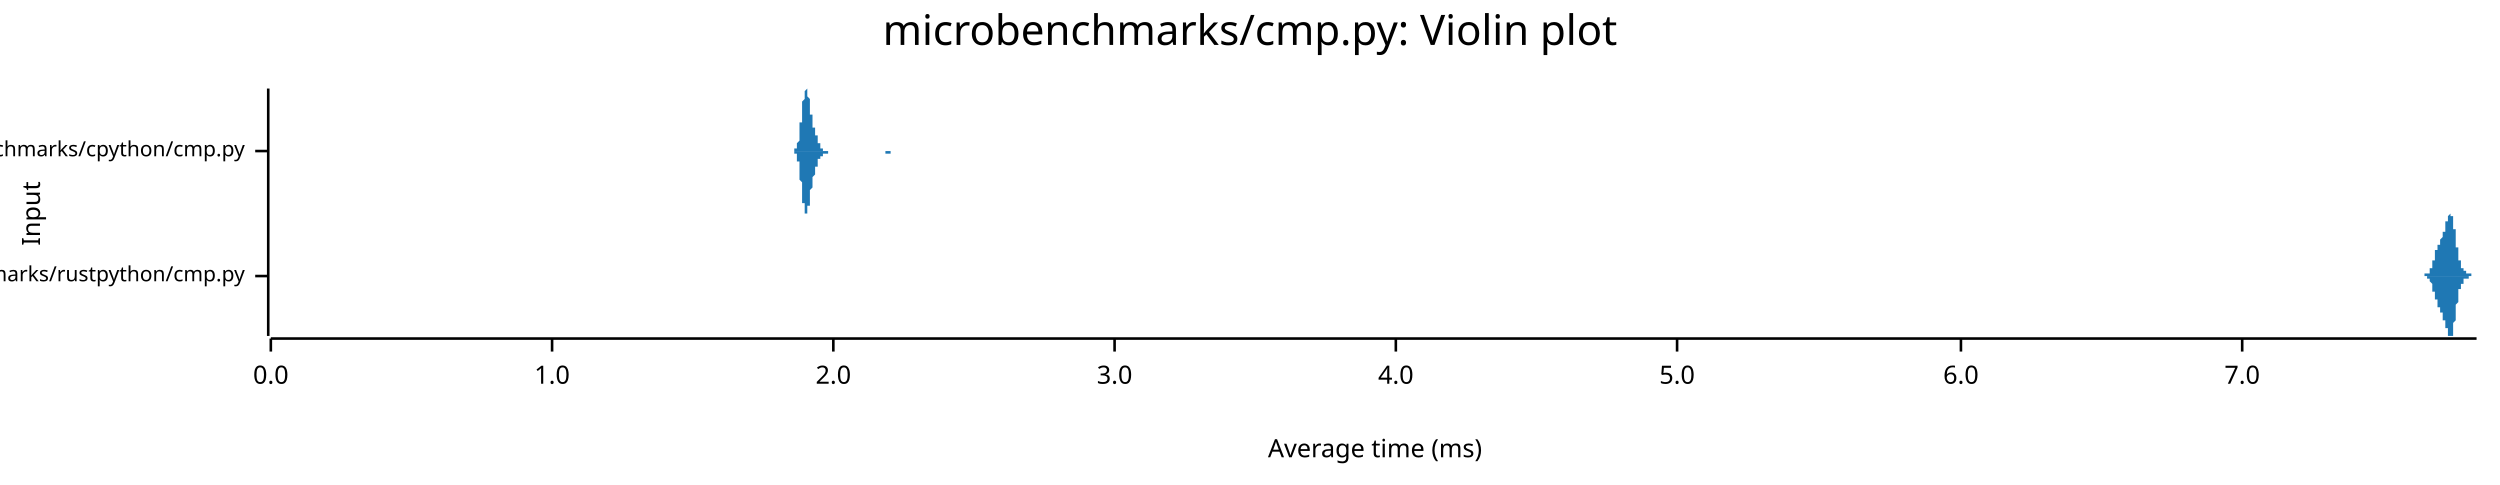
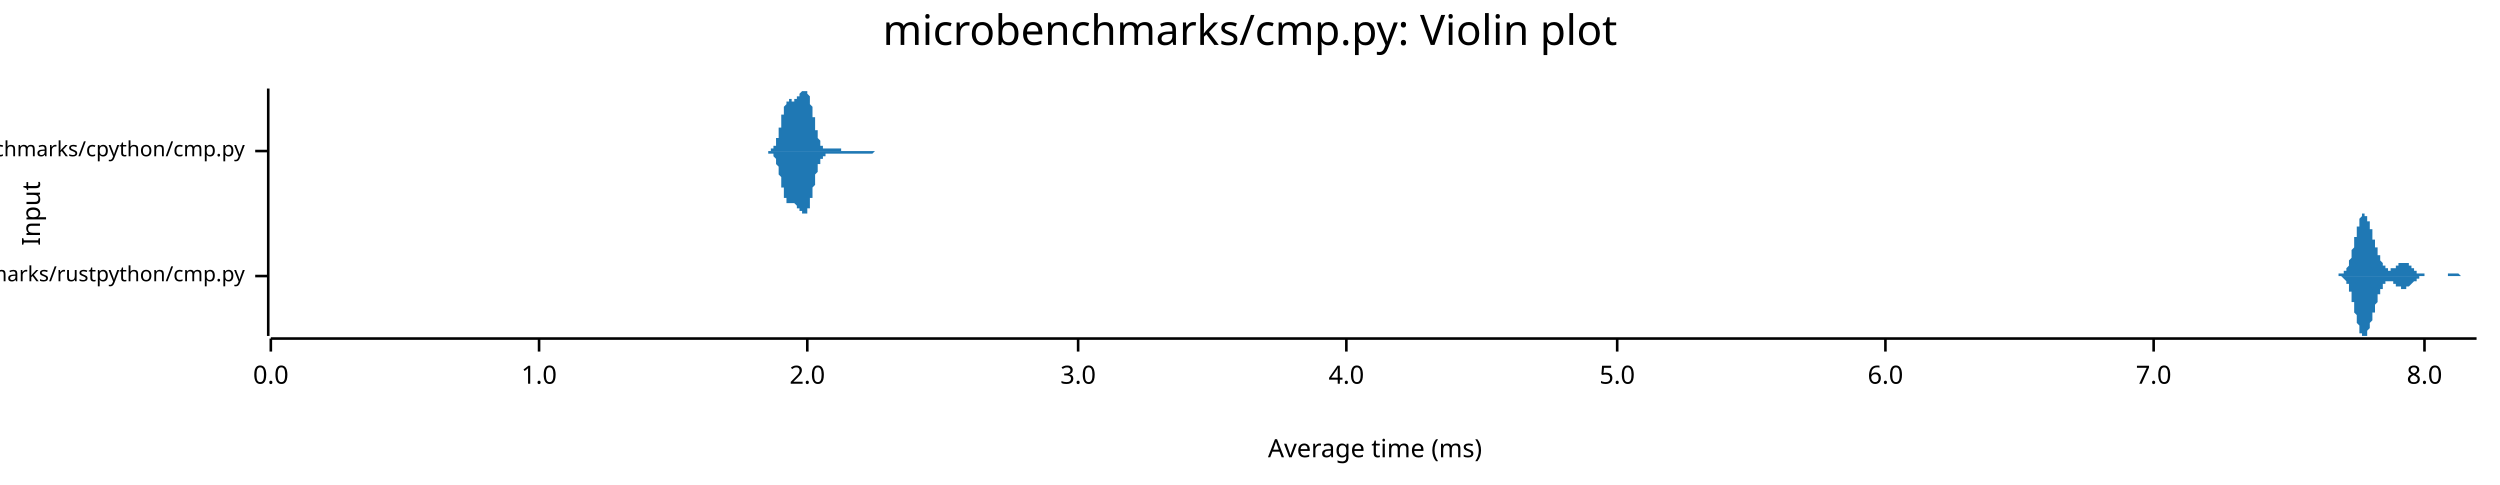
<svg xmlns="http://www.w3.org/2000/svg" width="960" height="186" viewBox="0 0 960 186">
  <text x="480" y="5" dy="0.76em" text-anchor="middle" font-family="sans-serif" font-size="16.129" opacity="1" fill="#000000">
microbenchmarks/cmp.py: Violin plot
</text>
  <text x="8" y="82" dy="0.76em" text-anchor="middle" font-family="sans-serif" font-size="9.677" opacity="1" fill="#000000" transform="rotate(270, 8, 82)">
Input
</text>
  <text x="528" y="178" dy="-0.5ex" text-anchor="middle" font-family="sans-serif" font-size="9.677" opacity="1" fill="#000000">
Average time (ms)
</text>
  <polyline fill="none" opacity="1" stroke="#000000" stroke-width="1" points="103,34 103,129 " />
  <text x="94" y="106" dy="0.5ex" text-anchor="end" font-family="sans-serif" font-size="8.065" opacity="1" fill="#000000">
microbenchmarks/rustpython/cmp.py
</text>
  <polyline fill="none" opacity="1" stroke="#000000" stroke-width="1" points="98,106 103,106 " />
  <text x="94" y="58" dy="0.5ex" text-anchor="end" font-family="sans-serif" font-size="8.065" opacity="1" fill="#000000">
microbenchmarks/cpython/cmp.py
</text>
  <polyline fill="none" opacity="1" stroke="#000000" stroke-width="1" points="98,58 103,58 " />
  <polyline fill="none" opacity="1" stroke="#000000" stroke-width="1" points="104,130 951,130 " />
  <text x="104" y="140" dy="0.76em" text-anchor="middle" font-family="sans-serif" font-size="9.677" opacity="1" fill="#000000">
0.0
</text>
  <polyline fill="none" opacity="1" stroke="#000000" stroke-width="1" points="104,130 104,135 " />
-   <text x="212" y="140" dy="0.76em" text-anchor="middle" font-family="sans-serif" font-size="9.677" opacity="1" fill="#000000">
+   <text x="207" y="140" dy="0.76em" text-anchor="middle" font-family="sans-serif" font-size="9.677" opacity="1" fill="#000000">
1.0
</text>
-   <polyline fill="none" opacity="1" stroke="#000000" stroke-width="1" points="212,130 212,135 " />
-   <text x="320" y="140" dy="0.76em" text-anchor="middle" font-family="sans-serif" font-size="9.677" opacity="1" fill="#000000">
+   <polyline fill="none" opacity="1" stroke="#000000" stroke-width="1" points="207,130 207,135 " />
+   <text x="310" y="140" dy="0.76em" text-anchor="middle" font-family="sans-serif" font-size="9.677" opacity="1" fill="#000000">
2.0
</text>
-   <polyline fill="none" opacity="1" stroke="#000000" stroke-width="1" points="320,130 320,135 " />
-   <text x="428" y="140" dy="0.76em" text-anchor="middle" font-family="sans-serif" font-size="9.677" opacity="1" fill="#000000">
+   <polyline fill="none" opacity="1" stroke="#000000" stroke-width="1" points="310,130 310,135 " />
+   <text x="414" y="140" dy="0.76em" text-anchor="middle" font-family="sans-serif" font-size="9.677" opacity="1" fill="#000000">
3.0
</text>
-   <polyline fill="none" opacity="1" stroke="#000000" stroke-width="1" points="428,130 428,135 " />
-   <text x="536" y="140" dy="0.76em" text-anchor="middle" font-family="sans-serif" font-size="9.677" opacity="1" fill="#000000">
+   <polyline fill="none" opacity="1" stroke="#000000" stroke-width="1" points="414,130 414,135 " />
+   <text x="517" y="140" dy="0.76em" text-anchor="middle" font-family="sans-serif" font-size="9.677" opacity="1" fill="#000000">
4.0
</text>
-   <polyline fill="none" opacity="1" stroke="#000000" stroke-width="1" points="536,130 536,135 " />
-   <text x="644" y="140" dy="0.76em" text-anchor="middle" font-family="sans-serif" font-size="9.677" opacity="1" fill="#000000">
+   <polyline fill="none" opacity="1" stroke="#000000" stroke-width="1" points="517,130 517,135 " />
+   <text x="621" y="140" dy="0.76em" text-anchor="middle" font-family="sans-serif" font-size="9.677" opacity="1" fill="#000000">
5.0
</text>
-   <polyline fill="none" opacity="1" stroke="#000000" stroke-width="1" points="644,130 644,135 " />
-   <text x="753" y="140" dy="0.76em" text-anchor="middle" font-family="sans-serif" font-size="9.677" opacity="1" fill="#000000">
+   <polyline fill="none" opacity="1" stroke="#000000" stroke-width="1" points="621,130 621,135 " />
+   <text x="724" y="140" dy="0.76em" text-anchor="middle" font-family="sans-serif" font-size="9.677" opacity="1" fill="#000000">
6.0
</text>
-   <polyline fill="none" opacity="1" stroke="#000000" stroke-width="1" points="753,130 753,135 " />
-   <text x="861" y="140" dy="0.76em" text-anchor="middle" font-family="sans-serif" font-size="9.677" opacity="1" fill="#000000">
+   <polyline fill="none" opacity="1" stroke="#000000" stroke-width="1" points="724,130 724,135 " />
+   <text x="827" y="140" dy="0.76em" text-anchor="middle" font-family="sans-serif" font-size="9.677" opacity="1" fill="#000000">
7.0
</text>
-   <polyline fill="none" opacity="1" stroke="#000000" stroke-width="1" points="861,130 861,135 " />
-   <polygon opacity="1" fill="#1F78B4" points="930,106 930,106 930,106 930,106 930,106 930,106 930,106 930,106 930,106 930,106 930,106 930,106 930,106 930,106 930,106 930,106 930,106 930,106 931,106 931,106 931,106 931,106 931,106 931,106 931,106 931,106 931,106 931,106 931,106 931,106 931,106 931,106 931,106 931,106 931,106 931,106 931,106 931,106 931,106 931,106 931,106 931,106 931,105 932,105 932,105 932,105 932,105 932,105 932,105 932,105 932,105 932,105 932,105 932,105 932,105 932,105 932,105 932,105 932,105 932,105 932,105 932,105 932,105 932,105 932,105 932,105 932,105 933,105 933,105 933,105 933,105 933,104 933,104 933,104 933,104 933,104 933,104 933,104 933,104 933,104 933,104 933,104 933,104 933,104 933,104 933,103 933,103 933,103 933,103 933,103 933,103 934,103 934,103 934,103 934,103 934,103 934,102 934,102 934,102 934,102 934,102 934,102 934,102 934,102 934,101 934,101 934,101 934,101 934,101 934,101 934,101 934,100 934,100 934,100 934,100 935,100 935,100 935,99 935,99 935,99 935,99 935,99 935,99 935,99 935,98 935,98 935,98 935,98 935,98 935,98 935,97 935,97 935,97 935,97 935,97 935,97 935,97 935,96 935,96 936,96 936,96 936,96 936,96 936,96 936,95 936,95 936,95 936,95 936,95 936,95 936,95 936,95 936,95 936,94 936,94 936,94 936,94 936,94 936,94 936,94 936,94 936,94 936,94 937,94 937,93 937,93 937,93 937,93 937,93 937,93 937,93 937,93 937,93 937,93 937,93 937,93 937,92 937,92 937,92 937,92 937,92 937,92 937,92 937,92 937,92 937,92 937,92 938,91 938,91 938,91 938,91 938,91 938,91 938,91 938,91 938,91 938,90 938,90 938,90 938,90 938,90 938,90 938,90 938,90 938,90 938,89 938,89 938,89 938,89 938,89 938,89 939,89 939,89 939,88 939,88 939,88 939,88 939,88 939,88 939,88 939,87 939,87 939,87 939,87 939,87 939,87 939,87 939,86 939,86 939,86 939,86 939,86 939,86 939,86 939,85 940,85 940,85 940,85 940,85 940,85 940,85 940,84 940,84 940,84 940,84 940,84 940,84 940,84 940,84 940,83 940,83 940,83 940,83 940,83 940,83 940,83 940,83 940,83 940,83 941,82 941,82 941,82 941,82 941,82 941,82 941,82 941,82 941,82 941,82 941,82 941,82 941,82 941,82 941,82 941,82 941,82 941,82 941,82 941,82 941,82 941,82 941,83 941,83 942,83 942,83 942,83 942,83 942,83 942,83 942,84 942,84 942,84 942,84 942,84 942,85 942,85 942,85 942,85 942,86 942,86 942,86 942,86 942,87 942,87 942,87 942,87 942,88 943,88 943,88 943,89 943,89 943,89 943,90 943,90 943,90 943,91 943,91 943,91 943,91 943,92 943,92 943,92 943,93 943,93 943,93 943,94 943,94 943,94 943,94 943,95 943,95 944,95 944,95 944,96 944,96 944,96 944,96 944,97 944,97 944,97 944,97 944,98 944,98 944,98 944,98 944,98 944,99 944,99 944,99 944,99 944,99 944,100 944,100 944,100 944,100 945,100 945,100 945,100 945,101 945,101 945,101 945,101 945,101 945,101 945,101 945,102 945,102 945,102 945,102 945,102 945,102 945,102 945,102 945,102 945,102 945,103 945,103 945,103 945,103 946,103 946,103 946,103 946,103 946,103 946,103 946,103 946,103 946,103 946,103 946,103 946,104 946,104 946,104 946,104 946,104 946,104 946,104 946,104 946,104 946,104 946,104 946,104 946,104 947,104 947,104 947,104 947,104 947,104 947,104 947,104 947,104 947,104 947,104 947,104 947,104 947,104 947,104 947,104 947,105 947,105 947,105 947,105 947,105 947,105 947,105 947,105 947,105 948,105 948,105 948,105 948,105 948,105 948,105 948,105 948,105 948,105 948,105 948,105 948,105 948,105 948,105 948,105 948,105 948,105 948,105 948,105 948,105 948,105 948,105 948,105 948,105 949,105 949,105 949,105 949,105 949,105 949,105 949,105 949,105 949,106 949,106 949,106 949,106 949,106 949,106 949,106 949,106 949,106 949,106 949,106 949,106 949,106 949,106 949,106 949,106 950,106 950,106 950,106 950,106 950,106 950,106 950,106 950,106 950,106 950,106 950,106 950,106 950,106 950,106 950,106 950,106 950,106 950,106 950,106 950,106 950,106 950,106 950,106 950,106 951,106 951,106 930,106 " />
-   <polygon opacity="1" fill="#1F78B4" points="930,106 930,106 930,106 930,106 930,106 930,106 930,106 930,106 930,106 930,106 930,106 930,106 930,106 930,106 930,106 930,106 930,106 930,106 931,106 931,106 931,106 931,106 931,106 931,106 931,106 931,106 931,106 931,106 931,106 931,106 931,106 931,106 931,106 931,106 931,106 931,106 931,106 931,106 931,106 931,106 931,106 931,106 931,106 932,106 932,106 932,106 932,106 932,106 932,106 932,106 932,106 932,106 932,106 932,106 932,106 932,106 932,106 932,106 932,106 932,106 932,106 932,107 932,107 932,107 932,107 932,107 932,107 933,107 933,107 933,107 933,107 933,107 933,107 933,107 933,107 933,107 933,107 933,107 933,107 933,108 933,108 933,108 933,108 933,108 933,108 933,108 933,108 933,108 933,108 933,108 933,108 934,109 934,109 934,109 934,109 934,109 934,109 934,109 934,109 934,109 934,110 934,110 934,110 934,110 934,110 934,110 934,110 934,111 934,111 934,111 934,111 934,111 934,111 934,111 934,112 935,112 935,112 935,112 935,112 935,112 935,112 935,113 935,113 935,113 935,113 935,113 935,113 935,114 935,114 935,114 935,114 935,114 935,114 935,115 935,115 935,115 935,115 935,115 935,115 936,115 936,115 936,116 936,116 936,116 936,116 936,116 936,116 936,116 936,116 936,117 936,117 936,117 936,117 936,117 936,117 936,117 936,117 936,117 936,118 936,118 936,118 936,118 936,118 937,118 937,118 937,118 937,118 937,118 937,118 937,118 937,119 937,119 937,119 937,119 937,119 937,119 937,119 937,119 937,119 937,119 937,119 937,120 937,120 937,120 937,120 937,120 937,120 938,120 938,120 938,120 938,120 938,120 938,121 938,121 938,121 938,121 938,121 938,121 938,121 938,121 938,121 938,122 938,122 938,122 938,122 938,122 938,122 938,122 938,122 938,123 938,123 939,123 939,123 939,123 939,123 939,123 939,124 939,124 939,124 939,124 939,124 939,124 939,124 939,124 939,125 939,125 939,125 939,125 939,125 939,125 939,125 939,126 939,126 939,126 939,126 940,126 940,126 940,126 940,127 940,127 940,127 940,127 940,127 940,127 940,127 940,128 940,128 940,128 940,128 940,128 940,128 940,128 940,128 940,129 940,129 940,129 940,129 940,129 940,129 941,129 941,129 941,129 941,129 941,129 941,129 941,129 941,129 941,129 941,129 941,129 941,129 941,129 941,129 941,129 941,129 941,129 941,129 941,129 941,129 941,129 941,129 941,129 941,129 942,129 942,129 942,128 942,128 942,128 942,128 942,128 942,128 942,127 942,127 942,127 942,127 942,127 942,126 942,126 942,126 942,126 942,125 942,125 942,125 942,125 942,124 942,124 942,124 943,123 943,123 943,123 943,123 943,122 943,122 943,122 943,121 943,121 943,121 943,120 943,120 943,120 943,119 943,119 943,119 943,119 943,118 943,118 943,118 943,117 943,117 943,117 943,117 944,116 944,116 944,116 944,116 944,115 944,115 944,115 944,115 944,114 944,114 944,114 944,114 944,113 944,113 944,113 944,113 944,113 944,112 944,112 944,112 944,112 944,112 944,112 944,111 945,111 945,111 945,111 945,111 945,111 945,111 945,110 945,110 945,110 945,110 945,110 945,110 945,110 945,110 945,110 945,109 945,109 945,109 945,109 945,109 945,109 945,109 945,109 945,109 946,109 946,109 946,109 946,108 946,108 946,108 946,108 946,108 946,108 946,108 946,108 946,108 946,108 946,108 946,108 946,108 946,108 946,108 946,108 946,108 946,108 946,108 946,108 946,107 947,107 947,107 947,107 947,107 947,107 947,107 947,107 947,107 947,107 947,107 947,107 947,107 947,107 947,107 947,107 947,107 947,107 947,107 947,107 947,107 947,107 947,107 947,107 947,107 948,107 948,107 948,107 948,107 948,107 948,107 948,107 948,107 948,107 948,106 948,106 948,106 948,106 948,106 948,106 948,106 948,106 948,106 948,106 948,106 948,106 948,106 948,106 948,106 949,106 949,106 949,106 949,106 949,106 949,106 949,106 949,106 949,106 949,106 949,106 949,106 949,106 949,106 949,106 949,106 949,106 949,106 949,106 949,106 949,106 949,106 949,106 949,106 950,106 950,106 950,106 950,106 950,106 950,106 950,106 950,106 950,106 950,106 950,106 950,106 950,106 950,106 950,106 950,106 950,106 950,106 950,106 950,106 950,106 950,106 950,106 950,106 951,106 951,106 930,106 " />
-   <polygon opacity="1" fill="#1F78B4" points="304,58 304,58 304,58 305,58 305,58 305,58 305,58 305,58 305,58 305,58 305,58 305,58 305,58 305,57 305,57 306,57 306,57 306,57 306,57 306,57 306,56 306,56 306,56 306,56 306,55 306,55 306,55 307,54 307,54 307,53 307,53 307,52 307,52 307,51 307,51 307,50 307,49 307,49 307,48 307,47 308,47 308,46 308,45 308,44 308,44 308,43 308,42 308,42 308,41 308,40 308,39 308,39 309,38 309,38 309,37 309,37 309,36 309,36 309,35 309,35 309,35 309,35 309,35 309,35 310,34 310,35 310,35 310,35 310,35 310,35 310,35 310,36 310,36 310,36 310,37 310,37 311,38 311,38 311,39 311,39 311,40 311,40 311,41 311,41 311,42 311,43 311,43 311,44 312,44 312,45 312,45 312,46 312,46 312,46 312,47 312,47 312,48 312,48 312,48 312,49 313,49 313,49 313,50 313,50 313,50 313,51 313,51 313,51 313,51 313,52 313,52 313,52 314,52 314,53 314,53 314,53 314,53 314,54 314,54 314,54 314,54 314,54 314,55 314,55 314,55 315,55 315,55 315,56 315,56 315,56 315,56 315,56 315,56 315,56 315,57 315,57 315,57 316,57 316,57 316,57 316,57 316,57 316,57 316,57 316,57 316,57 316,57 316,58 316,58 317,58 317,58 317,58 317,58 317,58 317,58 317,58 317,58 317,58 317,58 317,58 317,58 318,58 318,58 318,58 318,58 318,58 318,58 318,58 318,58 318,58 318,58 318,58 318,58 319,58 319,58 319,58 319,58 319,58 319,58 319,58 319,58 319,58 319,58 319,58 319,58 320,58 320,58 320,58 320,58 320,58 320,58 320,58 320,58 320,58 320,58 320,58 320,58 321,58 321,58 321,58 321,58 321,58 321,58 321,58 321,58 321,58 321,58 321,58 321,58 322,58 322,58 322,58 322,58 322,58 322,58 322,58 322,58 322,58 322,58 322,58 322,58 322,58 323,58 323,58 323,58 323,58 323,58 323,58 323,58 323,58 323,58 323,58 323,58 323,58 324,58 324,58 324,58 324,58 324,58 324,58 324,58 324,58 324,58 324,58 324,58 324,58 325,58 325,58 325,58 325,58 325,58 325,58 325,58 325,58 325,58 325,58 325,58 325,58 326,58 326,58 326,58 326,58 326,58 326,58 326,58 326,58 326,58 326,58 326,58 326,58 327,58 327,58 327,58 327,58 327,58 327,58 327,58 327,58 327,58 327,58 327,58 327,58 328,58 328,58 328,58 328,58 328,58 328,58 328,58 328,58 328,58 328,58 328,58 328,58 329,58 329,58 329,58 329,58 329,58 329,58 329,58 329,58 329,58 329,58 329,58 329,58 330,58 330,58 330,58 330,58 330,58 330,58 330,58 330,58 330,58 330,58 330,58 330,58 330,58 331,58 331,58 331,58 331,58 331,58 331,58 331,58 331,58 331,58 331,58 331,58 331,58 332,58 332,58 332,58 332,58 332,58 332,58 332,58 332,58 332,58 332,58 332,58 332,58 333,58 333,58 333,58 333,58 333,58 333,58 333,58 333,58 333,58 333,58 333,58 333,58 334,58 334,58 334,58 334,58 334,58 334,58 334,58 334,58 334,58 334,58 334,58 334,58 335,58 335,58 335,58 335,58 335,58 335,58 335,58 335,58 335,58 335,58 335,58 335,58 336,58 336,58 336,58 336,58 336,58 336,58 336,58 336,58 336,58 336,58 336,58 336,58 337,58 337,58 337,58 337,58 337,58 337,58 337,58 337,58 337,58 337,58 337,58 337,58 338,58 338,58 338,58 338,58 338,58 338,58 338,58 338,58 338,58 338,58 338,58 338,58 338,58 339,58 339,58 339,58 339,58 339,58 339,58 339,58 339,58 339,58 339,58 339,58 339,58 340,58 340,58 340,58 340,58 340,58 340,58 340,58 340,58 340,58 340,58 340,58 340,58 341,58 341,58 341,58 341,58 341,58 341,58 341,58 341,58 341,58 341,58 341,58 341,58 342,58 342,58 342,58 342,58 342,58 342,58 342,58 342,58 342,58 342,58 342,58 342,58 343,58 343,58 343,58 343,58 343,58 343,58 343,58 343,58 343,58 343,58 343,58 343,58 344,58 344,58 344,58 344,58 344,58 344,58 344,58 344,58 344,58 344,58 344,58 344,58 345,58 345,58 345,58 345,58 345,58 345,58 345,58 345,58 345,58 345,58 345,58 345,58 345,58 304,58 " />
-   <polygon opacity="1" fill="#1F78B4" points="304,58 304,58 304,58 305,58 305,58 305,58 305,59 305,59 305,59 305,59 305,59 305,59 305,59 305,59 305,59 306,59 306,59 306,60 306,60 306,60 306,60 306,60 306,61 306,61 306,61 306,62 306,62 307,62 307,63 307,63 307,64 307,64 307,65 307,65 307,66 307,67 307,67 307,68 307,68 307,69 308,70 308,71 308,71 308,72 308,73 308,74 308,74 308,75 308,76 308,76 308,77 308,78 309,78 309,79 309,79 309,80 309,80 309,81 309,81 309,81 309,82 309,82 309,82 309,82 310,82 310,82 310,82 310,82 310,82 310,81 310,81 310,81 310,80 310,80 310,80 310,79 311,79 311,78 311,78 311,77 311,77 311,76 311,76 311,75 311,75 311,74 311,73 311,73 312,72 312,72 312,71 312,71 312,70 312,70 312,70 312,69 312,69 312,68 312,68 312,68 313,67 313,67 313,67 313,66 313,66 313,66 313,66 313,65 313,65 313,65 313,65 313,64 314,64 314,64 314,64 314,63 314,63 314,63 314,63 314,62 314,62 314,62 314,62 314,62 314,61 315,61 315,61 315,61 315,61 315,61 315,60 315,60 315,60 315,60 315,60 315,60 315,60 316,60 316,60 316,59 316,59 316,59 316,59 316,59 316,59 316,59 316,59 316,59 316,59 317,59 317,59 317,59 317,59 317,59 317,59 317,59 317,59 317,59 317,59 317,59 317,59 318,59 318,59 318,59 318,59 318,59 318,59 318,59 318,59 318,58 318,58 318,58 318,58 319,58 319,58 319,58 319,58 319,58 319,58 319,58 319,58 319,58 319,58 319,58 319,58 320,58 320,58 320,58 320,58 320,58 320,58 320,58 320,58 320,58 320,58 320,58 320,58 321,58 321,58 321,58 321,58 321,58 321,58 321,58 321,58 321,58 321,58 321,58 321,58 322,58 322,58 322,58 322,58 322,58 322,58 322,58 322,58 322,58 322,58 322,58 322,58 322,58 323,58 323,58 323,58 323,58 323,58 323,58 323,58 323,58 323,58 323,58 323,58 323,58 324,58 324,58 324,58 324,58 324,58 324,58 324,58 324,58 324,58 324,58 324,58 324,58 325,58 325,58 325,58 325,58 325,58 325,58 325,58 325,58 325,58 325,58 325,58 325,58 326,58 326,58 326,58 326,58 326,58 326,58 326,58 326,58 326,58 326,58 326,58 326,58 327,58 327,58 327,58 327,58 327,58 327,58 327,58 327,58 327,58 327,58 327,58 327,58 328,58 328,58 328,58 328,58 328,58 328,58 328,58 328,58 328,58 328,58 328,58 328,58 329,58 329,58 329,58 329,58 329,58 329,58 329,58 329,58 329,58 329,58 329,58 329,58 330,58 330,58 330,58 330,58 330,58 330,58 330,58 330,58 330,58 330,58 330,58 330,58 330,58 331,58 331,58 331,58 331,58 331,58 331,58 331,58 331,58 331,58 331,58 331,58 331,58 332,58 332,58 332,58 332,58 332,58 332,58 332,58 332,58 332,58 332,58 332,58 332,58 333,58 333,58 333,58 333,58 333,58 333,58 333,58 333,58 333,58 333,58 333,58 333,58 334,58 334,58 334,58 334,58 334,58 334,58 334,58 334,58 334,58 334,58 334,58 334,58 335,58 335,58 335,58 335,58 335,58 335,58 335,58 335,58 335,58 335,58 335,58 335,58 336,58 336,58 336,58 336,58 336,58 336,58 336,58 336,58 336,58 336,58 336,58 336,58 337,58 337,58 337,58 337,58 337,58 337,58 337,58 337,58 337,58 337,58 337,58 337,58 338,58 338,58 338,58 338,58 338,58 338,58 338,58 338,58 338,58 338,58 338,58 338,58 338,58 339,58 339,58 339,58 339,58 339,58 339,58 339,58 339,58 339,58 339,58 339,58 339,58 340,58 340,58 340,58 340,58 340,58 340,58 340,59 340,59 340,59 340,59 340,59 340,59 341,59 341,59 341,59 341,59 341,59 341,59 341,59 341,59 341,59 341,59 341,59 341,59 342,59 342,59 342,59 342,59 342,59 342,59 342,58 342,58 342,58 342,58 342,58 342,58 343,58 343,58 343,58 343,58 343,58 343,58 343,58 343,58 343,58 343,58 343,58 343,58 344,58 344,58 344,58 344,58 344,58 344,58 344,58 344,58 344,58 344,58 344,58 344,58 345,58 345,58 345,58 345,58 345,58 345,58 345,58 345,58 345,58 345,58 345,58 345,58 345,58 304,58 " />
+   <polyline fill="none" opacity="1" stroke="#000000" stroke-width="1" points="827,130 827,135 " />
+   <text x="931" y="140" dy="0.76em" text-anchor="middle" font-family="sans-serif" font-size="9.677" opacity="1" fill="#000000">
+ 8.0
+ </text>
+   <polyline fill="none" opacity="1" stroke="#000000" stroke-width="1" points="931,130 931,135 " />
+   <polygon opacity="1" fill="#1F78B4" points="896,106 896,106 896,106 897,106 897,106 897,106 897,106 897,106 897,106 897,106 897,106 897,106 897,106 898,106 898,106 898,106 898,106 898,106 898,106 898,106 898,105 898,105 899,105 899,105 899,105 899,105 899,105 899,105 899,105 899,105 899,105 900,105 900,105 900,105 900,105 900,105 900,104 900,104 900,104 900,104 901,104 901,104 901,104 901,104 901,103 901,103 901,103 901,103 901,103 902,102 902,102 902,102 902,101 902,101 902,101 902,101 902,100 902,100 902,100 903,99 903,99 903,98 903,98 903,98 903,97 903,97 903,96 903,96 904,95 904,95 904,94 904,94 904,93 904,93 904,92 904,92 904,91 905,91 905,90 905,90 905,89 905,89 905,89 905,88 905,88 905,87 906,87 906,86 906,86 906,85 906,85 906,85 906,84 906,84 906,84 907,83 907,83 907,83 907,83 907,83 907,82 907,82 907,82 907,82 908,82 908,82 908,82 908,82 908,82 908,82 908,82 908,82 908,82 908,83 909,83 909,83 909,83 909,83 909,84 909,84 909,84 909,84 909,85 910,85 910,85 910,86 910,86 910,86 910,87 910,87 910,88 910,88 911,88 911,89 911,89 911,90 911,90 911,90 911,91 911,91 911,92 912,92 912,92 912,93 912,93 912,93 912,94 912,94 912,95 912,95 913,95 913,96 913,96 913,96 913,97 913,97 913,97 913,98 913,98 913,98 914,98 914,99 914,99 914,99 914,99 914,100 914,100 914,100 914,100 915,101 915,101 915,101 915,101 915,101 915,102 915,102 915,102 915,102 916,102 916,102 916,103 916,103 916,103 916,103 916,103 916,103 916,103 917,103 917,103 917,103 917,104 917,104 917,104 917,104 917,104 917,104 918,104 918,104 918,104 918,104 918,104 918,104 918,104 918,104 918,104 918,103 919,103 919,103 919,103 919,103 919,103 919,103 919,103 919,103 919,103 920,103 920,103 920,103 920,102 920,102 920,102 920,102 920,102 920,102 921,102 921,102 921,102 921,102 921,102 921,101 921,101 921,101 921,101 922,101 922,101 922,101 922,101 922,101 922,101 922,101 922,101 922,101 923,101 923,101 923,101 923,101 923,101 923,101 923,101 923,101 923,101 924,101 924,101 924,101 924,101 924,101 924,101 924,101 924,101 924,101 924,101 925,101 925,101 925,101 925,101 925,102 925,102 925,102 925,102 925,102 926,102 926,102 926,102 926,102 926,102 926,103 926,103 926,103 926,103 927,103 927,103 927,103 927,103 927,103 927,104 927,104 927,104 927,104 928,104 928,104 928,104 928,104 928,104 928,104 928,104 928,104 928,105 929,105 929,105 929,105 929,105 929,105 929,105 929,105 929,105 929,105 929,105 930,105 930,105 930,105 930,105 930,105 930,105 930,105 930,105 930,105 931,105 931,105 931,105 931,106 931,106 931,106 931,106 931,106 931,106 932,106 932,106 932,106 932,106 932,106 932,106 932,106 932,106 932,106 933,106 933,106 933,106 933,106 933,106 933,106 933,106 933,106 933,106 934,106 934,106 934,106 934,106 934,106 934,106 934,106 934,106 934,106 934,106 935,106 935,106 935,106 935,106 935,106 935,106 935,106 935,106 935,106 936,106 936,106 936,106 936,106 936,106 936,106 936,106 936,106 936,106 937,106 937,106 937,106 937,106 937,106 937,106 937,106 937,106 937,106 938,106 938,106 938,106 938,106 938,106 938,106 938,106 938,106 938,106 939,106 939,106 939,106 939,106 939,106 939,106 939,106 939,106 939,106 940,106 940,106 940,106 940,105 940,105 940,105 940,105 940,105 940,105 940,105 941,105 941,105 941,105 941,105 941,105 941,105 941,105 941,105 941,105 942,105 942,105 942,105 942,105 942,105 942,105 942,105 942,105 942,105 943,105 943,105 943,105 943,105 943,105 943,105 943,105 943,105 943,105 944,105 944,105 944,105 944,105 944,105 944,105 944,105 944,105 944,105 945,106 945,106 945,106 945,106 945,106 945,106 945,106 945,106 945,106 945,106 946,106 946,106 946,106 946,106 946,106 946,106 946,106 946,106 946,106 947,106 947,106 947,106 947,106 947,106 947,106 947,106 947,106 947,106 948,106 948,106 948,106 948,106 948,106 948,106 948,106 948,106 948,106 949,106 949,106 949,106 949,106 949,106 949,106 949,106 949,106 949,106 950,106 950,106 950,106 950,106 950,106 950,106 950,106 950,106 950,106 951,106 951,106 896,106 " />
+   <polygon opacity="1" fill="#1F78B4" points="896,106 896,106 896,106 897,106 897,106 897,106 897,106 897,106 897,106 897,106 897,106 897,106 897,106 898,106 898,106 898,106 898,106 898,106 898,106 898,106 898,106 898,106 899,106 899,106 899,106 899,106 899,106 899,106 899,106 899,106 899,106 900,107 900,107 900,107 900,107 900,107 900,107 900,107 900,107 900,107 901,108 901,108 901,108 901,108 901,108 901,108 901,109 901,109 901,109 902,109 902,109 902,110 902,110 902,110 902,111 902,111 902,111 902,112 902,112 903,112 903,113 903,113 903,113 903,114 903,114 903,115 903,115 903,116 904,116 904,117 904,117 904,118 904,118 904,119 904,119 904,120 904,120 905,121 905,121 905,122 905,122 905,122 905,123 905,123 905,124 905,124 906,125 906,125 906,126 906,126 906,126 906,127 906,127 906,127 906,128 907,128 907,128 907,128 907,129 907,129 907,129 907,129 907,129 907,129 908,129 908,129 908,129 908,129 908,129 908,129 908,129 908,129 908,129 908,129 909,129 909,129 909,128 909,128 909,128 909,128 909,127 909,127 909,127 910,126 910,126 910,126 910,125 910,125 910,125 910,124 910,124 910,124 911,123 911,123 911,122 911,122 911,122 911,121 911,121 911,120 911,120 912,120 912,119 912,119 912,118 912,118 912,118 912,117 912,117 912,117 913,116 913,116 913,116 913,115 913,115 913,115 913,114 913,114 913,114 913,113 914,113 914,113 914,113 914,112 914,112 914,112 914,112 914,111 914,111 915,111 915,111 915,110 915,110 915,110 915,110 915,110 915,109 915,109 916,109 916,109 916,109 916,109 916,109 916,109 916,108 916,108 916,108 917,108 917,108 917,108 917,108 917,108 917,108 917,108 917,108 917,108 918,108 918,108 918,108 918,108 918,108 918,108 918,108 918,108 918,108 918,108 919,108 919,108 919,108 919,108 919,108 919,108 919,108 919,109 919,109 920,109 920,109 920,109 920,109 920,109 920,109 920,109 920,109 920,110 921,110 921,110 921,110 921,110 921,110 921,110 921,110 921,110 921,110 922,110 922,110 922,111 922,111 922,111 922,111 922,111 922,111 922,111 923,111 923,111 923,111 923,111 923,111 923,111 923,111 923,111 923,111 924,111 924,111 924,111 924,111 924,111 924,111 924,111 924,110 924,110 924,110 925,110 925,110 925,110 925,110 925,110 925,110 925,110 925,110 925,110 926,109 926,109 926,109 926,109 926,109 926,109 926,109 926,109 926,109 927,108 927,108 927,108 927,108 927,108 927,108 927,108 927,108 927,108 928,108 928,107 928,107 928,107 928,107 928,107 928,107 928,107 928,107 929,107 929,107 929,107 929,107 929,107 929,107 929,107 929,106 929,106 929,106 930,106 930,106 930,106 930,106 930,106 930,106 930,106 930,106 930,106 931,106 931,106 931,106 931,106 931,106 931,106 931,106 931,106 931,106 932,106 932,106 932,106 932,106 932,106 932,106 932,106 932,106 932,106 933,106 933,106 933,106 933,106 933,106 933,106 933,106 933,106 933,106 934,106 934,106 934,106 934,106 934,106 934,106 934,106 934,106 934,106 934,106 935,106 935,106 935,106 935,106 935,106 935,106 935,106 935,106 935,106 936,106 936,106 936,106 936,106 936,106 936,106 936,106 936,106 936,106 937,106 937,106 937,106 937,106 937,106 937,106 937,106 937,106 937,106 938,106 938,106 938,106 938,106 938,106 938,106 938,106 938,106 938,106 939,106 939,106 939,106 939,106 939,106 939,106 939,106 939,106 939,106 940,106 940,106 940,106 940,106 940,106 940,106 940,106 940,106 940,106 940,106 941,106 941,106 941,106 941,106 941,106 941,106 941,106 941,106 941,106 942,106 942,106 942,106 942,106 942,106 942,106 942,106 942,106 942,106 943,106 943,106 943,106 943,106 943,106 943,106 943,106 943,106 943,106 944,106 944,106 944,106 944,106 944,106 944,106 944,106 944,106 944,106 945,106 945,106 945,106 945,106 945,106 945,106 945,106 945,106 945,106 945,106 946,106 946,106 946,106 946,106 946,106 946,106 946,106 946,106 946,106 947,106 947,106 947,106 947,106 947,106 947,106 947,106 947,106 947,106 948,106 948,106 948,106 948,106 948,106 948,106 948,106 948,106 948,106 949,106 949,106 949,106 949,106 949,106 949,106 949,106 949,106 949,106 950,106 950,106 950,106 950,106 950,106 950,106 950,106 950,106 950,106 951,106 951,106 896,106 " />
+   <polygon opacity="1" fill="#1F78B4" points="295,58 295,58 295,58 295,58 295,58 295,58 295,58 295,58 295,58 295,58 296,58 296,58 296,58 296,58 296,58 296,58 296,58 296,58 296,58 296,57 296,57 297,57 297,57 297,57 297,57 297,57 297,57 297,57 297,56 297,56 297,56 297,56 298,56 298,56 298,55 298,55 298,55 298,55 298,55 298,54 298,54 298,54 298,53 298,53 299,53 299,52 299,52 299,52 299,51 299,51 299,51 299,50 299,50 299,49 299,49 300,49 300,48 300,48 300,47 300,47 300,47 300,46 300,46 300,45 300,45 300,44 301,44 301,44 301,43 301,43 301,43 301,42 301,42 301,42 301,41 301,41 301,41 302,40 302,40 302,40 302,40 302,39 302,39 302,39 302,39 302,39 302,39 302,39 303,39 303,38 303,38 303,38 303,38 303,38 303,38 303,38 303,38 303,38 303,38 304,38 304,38 304,38 304,38 304,38 304,38 304,38 304,38 304,39 304,39 304,39 305,39 305,39 305,38 305,38 305,38 305,38 305,38 305,38 305,38 305,38 305,38 305,38 306,38 306,38 306,38 306,38 306,38 306,37 306,37 306,37 306,37 306,37 306,37 307,37 307,37 307,36 307,36 307,36 307,36 307,36 307,36 307,36 307,36 307,36 308,35 308,35 308,35 308,35 308,35 308,35 308,35 308,35 308,35 308,35 308,35 309,35 309,35 309,35 309,35 309,34 309,35 309,35 309,35 309,35 309,35 309,35 310,35 310,35 310,35 310,35 310,35 310,35 310,36 310,36 310,36 310,36 310,36 311,37 311,37 311,37 311,37 311,38 311,38 311,38 311,39 311,39 311,39 311,40 311,40 312,41 312,41 312,41 312,42 312,42 312,43 312,43 312,44 312,44 312,45 312,45 313,45 313,46 313,46 313,47 313,47 313,48 313,48 313,49 313,49 313,49 313,50 314,50 314,51 314,51 314,51 314,52 314,52 314,52 314,53 314,53 314,53 314,53 315,54 315,54 315,54 315,54 315,55 315,55 315,55 315,55 315,55 315,56 315,56 316,56 316,56 316,56 316,56 316,56 316,56 316,56 316,57 316,57 316,57 316,57 317,57 317,57 317,57 317,57 317,57 317,57 317,57 317,57 317,57 317,57 317,57 318,57 318,57 318,57 318,57 318,57 318,57 318,57 318,57 318,57 318,57 318,57 318,57 319,57 319,57 319,57 319,57 319,57 319,57 319,57 319,57 319,57 319,57 319,57 320,57 320,57 320,57 320,57 320,57 320,57 320,57 320,57 320,57 320,57 320,57 321,57 321,57 321,57 321,57 321,57 321,57 321,57 321,57 321,57 321,57 321,57 322,57 322,57 322,57 322,57 322,57 322,57 322,57 322,57 322,57 322,57 322,57 323,57 323,58 323,58 323,58 323,58 323,58 323,58 323,58 323,58 323,58 323,58 324,58 324,58 324,58 324,58 324,58 324,58 324,58 324,58 324,58 324,58 324,58 325,58 325,58 325,58 325,58 325,58 325,58 325,58 325,58 325,58 325,58 325,58 325,58 326,58 326,58 326,58 326,58 326,58 326,58 326,58 326,58 326,58 326,58 326,58 327,58 327,58 327,58 327,58 327,58 327,58 327,58 327,58 327,58 327,58 327,58 328,58 328,58 328,58 328,58 328,58 328,58 328,58 328,58 328,58 328,58 328,58 329,58 329,58 329,58 329,58 329,58 329,58 329,58 329,58 329,58 329,58 329,58 330,58 330,58 330,58 330,58 330,58 330,58 330,58 330,58 330,58 330,58 330,58 331,58 331,58 331,58 331,58 331,58 331,58 331,58 331,58 331,58 331,58 331,58 331,58 332,58 332,58 332,58 332,58 332,58 332,58 332,58 332,58 332,58 332,58 332,58 333,58 333,58 333,58 333,58 333,58 333,58 333,58 333,58 333,58 333,58 333,58 334,58 334,58 334,58 334,58 334,58 334,58 334,58 334,58 334,58 334,58 334,58 335,58 335,58 335,58 335,58 335,58 335,58 335,58 335,58 335,58 335,58 335,58 336,58 336,58 336,58 336,58 336,58 336,58 336,58 336,58 336,58 336,58 336,58 337,58 337,58 337,58 337,58 337,58 337,58 337,58 337,58 337,58 337,58 337,58 338,58 338,58 338,58 338,58 338,58 338,58 338,58 338,58 338,58 338,58 338,58 338,58 339,58 339,58 339,58 339,58 339,58 339,58 339,58 339,58 339,58 339,58 339,58 295,58 " />
+   <polygon opacity="1" fill="#1F78B4" points="295,58 295,58 295,58 295,58 295,58 295,58 295,58 295,58 295,58 295,59 296,59 296,59 296,59 296,59 296,59 296,59 296,59 296,59 296,59 296,59 296,59 297,59 297,59 297,59 297,59 297,60 297,60 297,60 297,60 297,60 297,60 297,60 298,61 298,61 298,61 298,61 298,61 298,62 298,62 298,62 298,63 298,63 298,63 298,63 299,64 299,64 299,64 299,65 299,65 299,65 299,66 299,66 299,67 299,67 299,67 300,68 300,68 300,69 300,69 300,70 300,70 300,70 300,71 300,71 300,72 300,72 301,72 301,73 301,73 301,74 301,74 301,74 301,75 301,75 301,75 301,76 301,76 302,76 302,76 302,77 302,77 302,77 302,77 302,77 302,78 302,78 302,78 302,78 303,78 303,78 303,78 303,78 303,78 303,78 303,78 303,78 303,78 303,78 303,78 304,78 304,78 304,78 304,78 304,78 304,78 304,78 304,78 304,78 304,78 304,78 305,78 305,78 305,78 305,78 305,78 305,78 305,78 305,78 305,78 305,78 305,78 305,78 306,79 306,79 306,79 306,79 306,79 306,79 306,79 306,79 306,79 306,79 306,80 307,80 307,80 307,80 307,80 307,80 307,80 307,81 307,81 307,81 307,81 307,81 308,81 308,81 308,81 308,81 308,81 308,82 308,82 308,82 308,82 308,82 308,82 309,82 309,82 309,82 309,82 309,82 309,82 309,82 309,82 309,82 309,82 309,82 310,82 310,82 310,82 310,81 310,81 310,81 310,81 310,81 310,81 310,80 310,80 311,80 311,80 311,79 311,79 311,79 311,78 311,78 311,78 311,77 311,77 311,77 311,76 312,76 312,75 312,75 312,75 312,74 312,74 312,73 312,73 312,72 312,72 312,72 313,71 313,71 313,70 313,70 313,69 313,69 313,68 313,68 313,68 313,67 313,67 314,66 314,66 314,66 314,65 314,65 314,65 314,64 314,64 314,64 314,63 314,63 315,63 315,63 315,62 315,62 315,62 315,62 315,61 315,61 315,61 315,61 315,61 316,61 316,61 316,60 316,60 316,60 316,60 316,60 316,60 316,60 316,60 316,60 317,60 317,60 317,60 317,60 317,60 317,60 317,60 317,59 317,59 317,59 317,59 318,59 318,59 318,59 318,59 318,59 318,59 318,59 318,59 318,59 318,59 318,59 318,59 319,59 319,59 319,59 319,59 319,59 319,59 319,59 319,59 319,59 319,59 319,59 320,59 320,59 320,59 320,59 320,59 320,59 320,59 320,59 320,59 320,59 320,59 321,59 321,59 321,59 321,59 321,59 321,59 321,59 321,59 321,59 321,59 321,59 322,59 322,59 322,59 322,59 322,59 322,59 322,59 322,59 322,59 322,59 322,59 323,59 323,59 323,59 323,59 323,59 323,59 323,59 323,59 323,59 323,59 323,59 324,59 324,59 324,59 324,59 324,59 324,59 324,59 324,59 324,59 324,59 324,59 325,59 325,59 325,59 325,59 325,59 325,59 325,59 325,59 325,59 325,59 325,59 325,59 326,59 326,59 326,59 326,59 326,59 326,59 326,59 326,59 326,59 326,59 326,59 327,59 327,59 327,59 327,59 327,59 327,59 327,59 327,59 327,59 327,59 327,59 328,59 328,59 328,59 328,59 328,59 328,59 328,59 328,59 328,59 328,59 328,59 329,59 329,59 329,59 329,59 329,59 329,59 329,59 329,59 329,59 329,59 329,59 330,59 330,59 330,59 330,59 330,59 330,59 330,59 330,59 330,59 330,59 330,59 331,59 331,59 331,59 331,59 331,59 331,59 331,59 331,59 331,59 331,59 331,59 331,59 332,59 332,59 332,59 332,59 332,59 332,59 332,59 332,59 332,59 332,59 332,59 333,59 333,59 333,59 333,59 333,59 333,59 333,59 333,59 333,59 333,59 333,59 334,59 334,59 334,59 334,59 334,59 334,59 334,59 334,59 334,59 334,59 334,59 335,59 335,59 335,59 335,59 335,59 335,59 335,59 335,59 335,59 335,59 335,59 336,58 336,58 336,58 336,58 336,58 336,58 336,58 336,58 336,58 336,58 336,58 337,58 337,58 337,58 337,58 337,58 337,58 337,58 337,58 337,58 337,58 337,58 338,58 338,58 338,58 338,58 338,58 338,58 338,58 338,58 338,58 338,58 338,58 338,58 339,58 339,58 339,58 339,58 339,58 339,58 339,58 339,58 339,58 339,58 339,58 295,58 " />
</svg>
